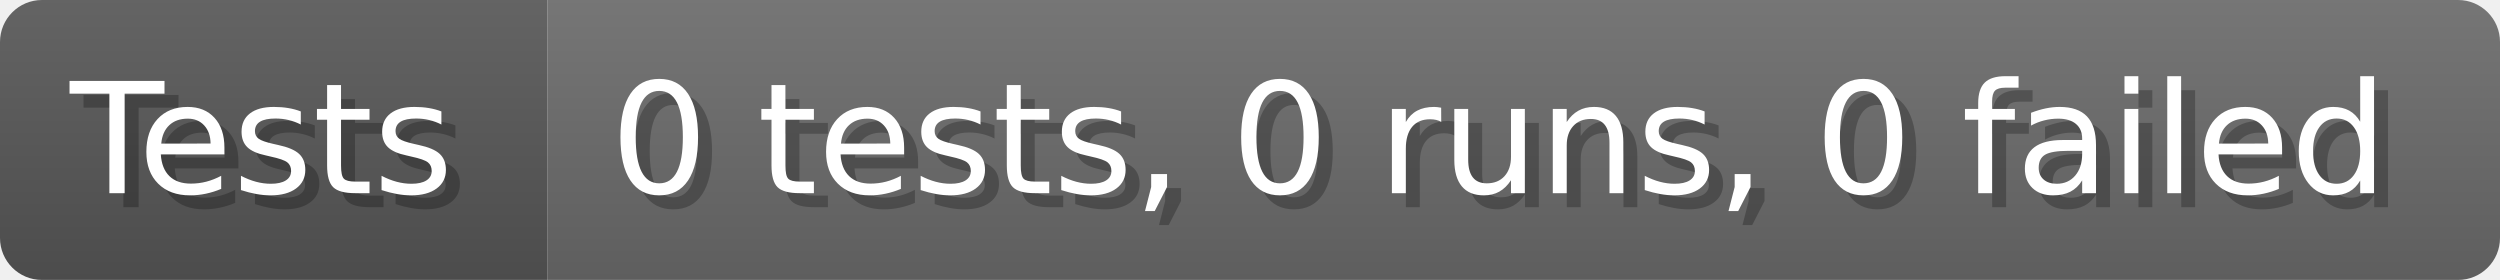
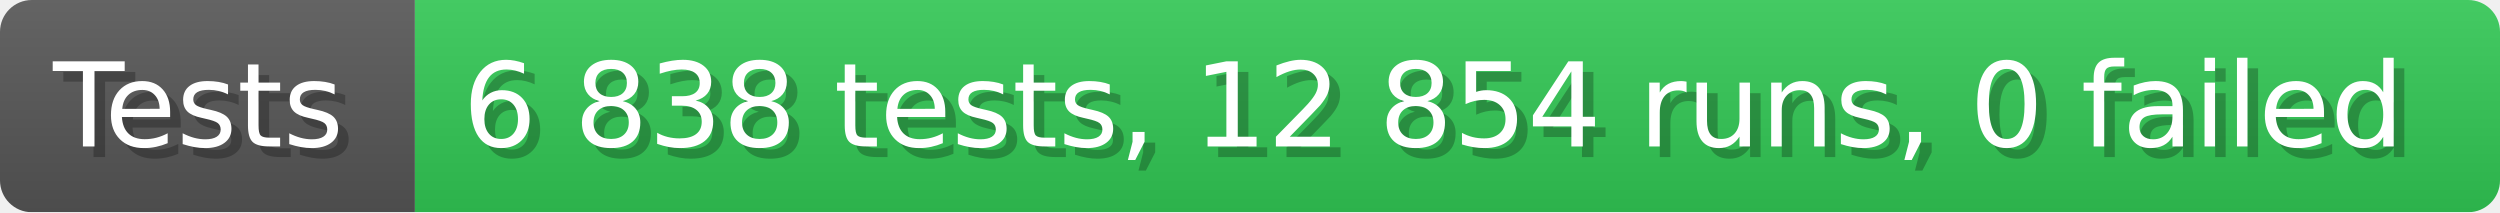
- <svg xmlns="http://www.w3.org/2000/svg" width="178.6" height="20" viewBox="0 0 1786 200" role="img" aria-label="Tests: 0 tests, 0 runs, 0 failed">
+ <svg xmlns="http://www.w3.org/2000/svg" width="235.6" height="20" viewBox="0 0 2356 200" role="img" aria-label="Tests: 6 838 tests, 12 854 runs, 0 failed">
  <linearGradient id="a" x2="0" y2="100%">
    <stop offset="0" stop-opacity=".1" stop-color="#EEE" />
    <stop offset="1" stop-opacity=".1" />
  </linearGradient>
  <mask id="m">
-     <rect width="1786" height="200" rx="30" fill="#FFF" />
+     <rect width="2356" height="200" rx="30" fill="#FFF" />
  </mask>
  <g mask="url(#m)">
    <rect width="391" height="200" fill="#555" />
-     <rect width="1395" height="200" fill="#696969" x="391" />
-     <rect width="1786" height="200" fill="url(#a)" />
+     <rect width="1965" height="200" fill="#31c653" x="391" />
+     <rect width="2356" height="200" fill="url(#a)" />
  </g>
  <g aria-hidden="true" fill="#fff" text-anchor="start" font-family="Verdana,DejaVu Sans,sans-serif" font-size="110">
    <text x="60" y="148" textLength="291" fill="#000" opacity="0.25">Tests</text>
    <text x="50" y="138" textLength="291">Tests</text>
-     <text x="446" y="148" textLength="1295" fill="#000" opacity="0.25">0 tests, 0 runs, 0 failed</text>
-     <text x="436" y="138" textLength="1295">0 tests, 0 runs, 0 failed</text>
+     <text x="446" y="148" textLength="1865" fill="#000" opacity="0.25">6 838 tests, 12 854 runs, 0 failed</text>
+     <text x="436" y="138" textLength="1865">6 838 tests, 12 854 runs, 0 failed</text>
  </g>
</svg>
